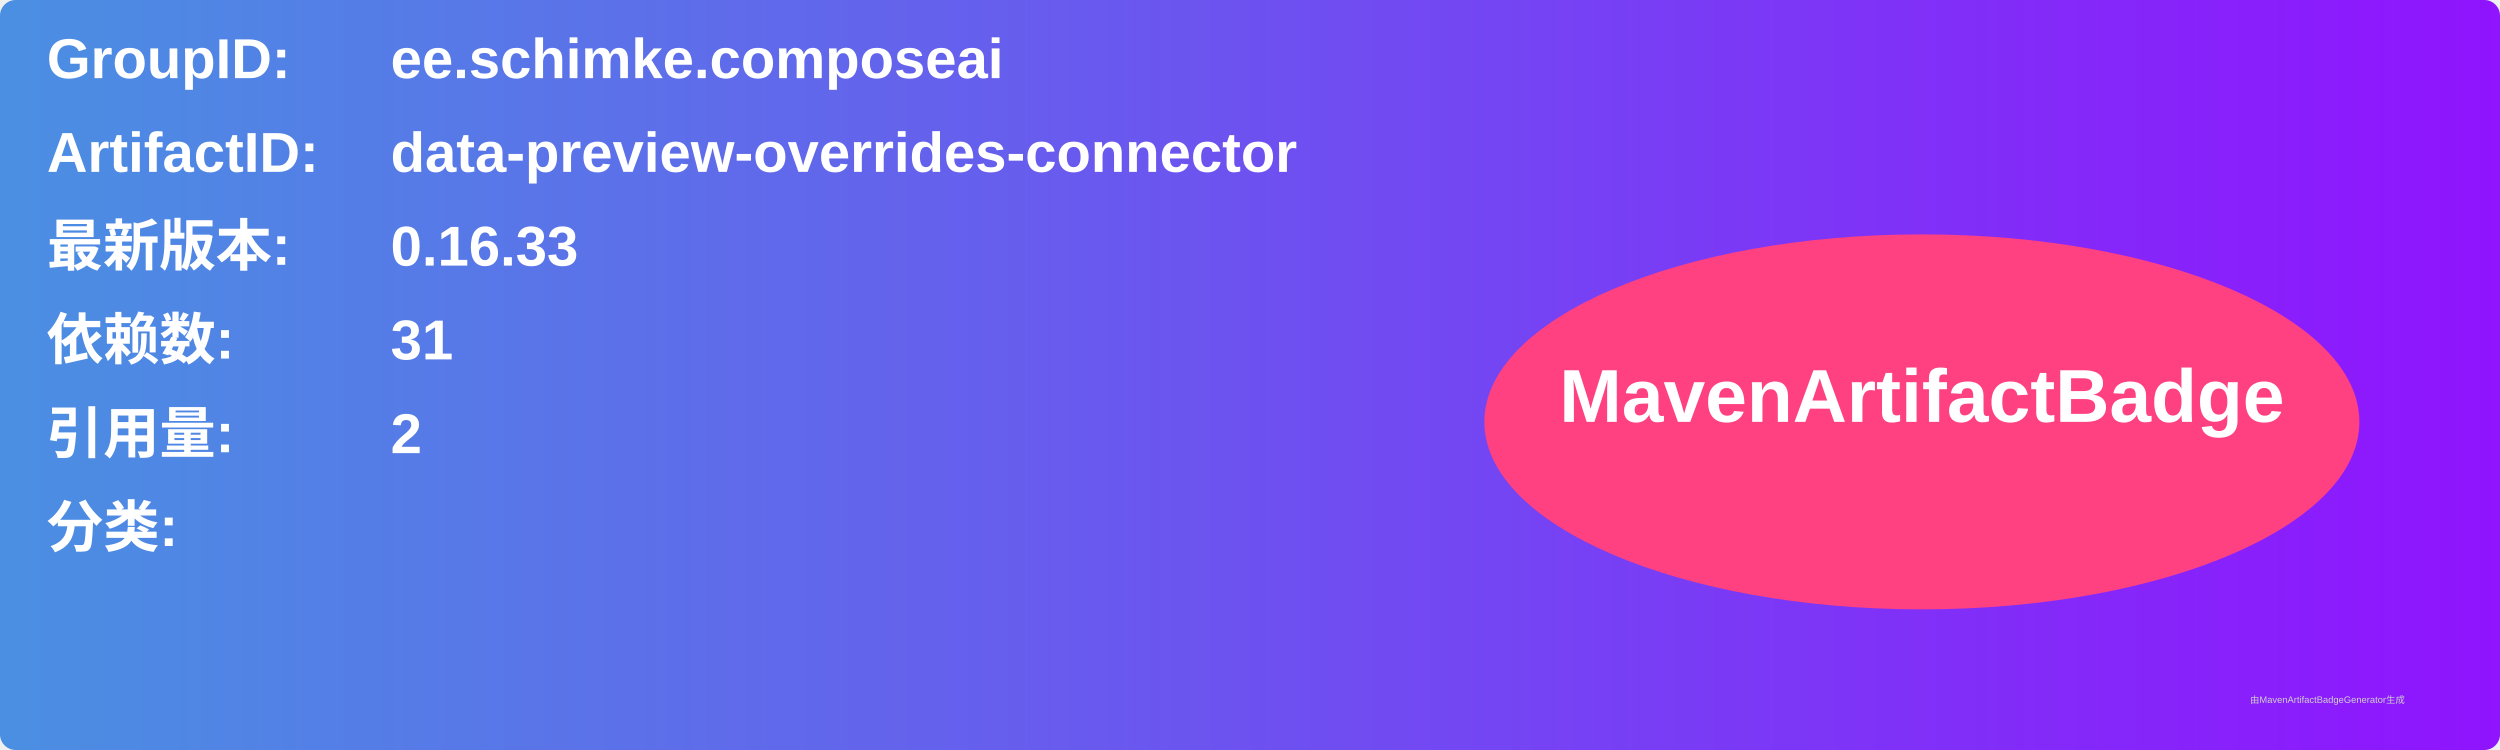
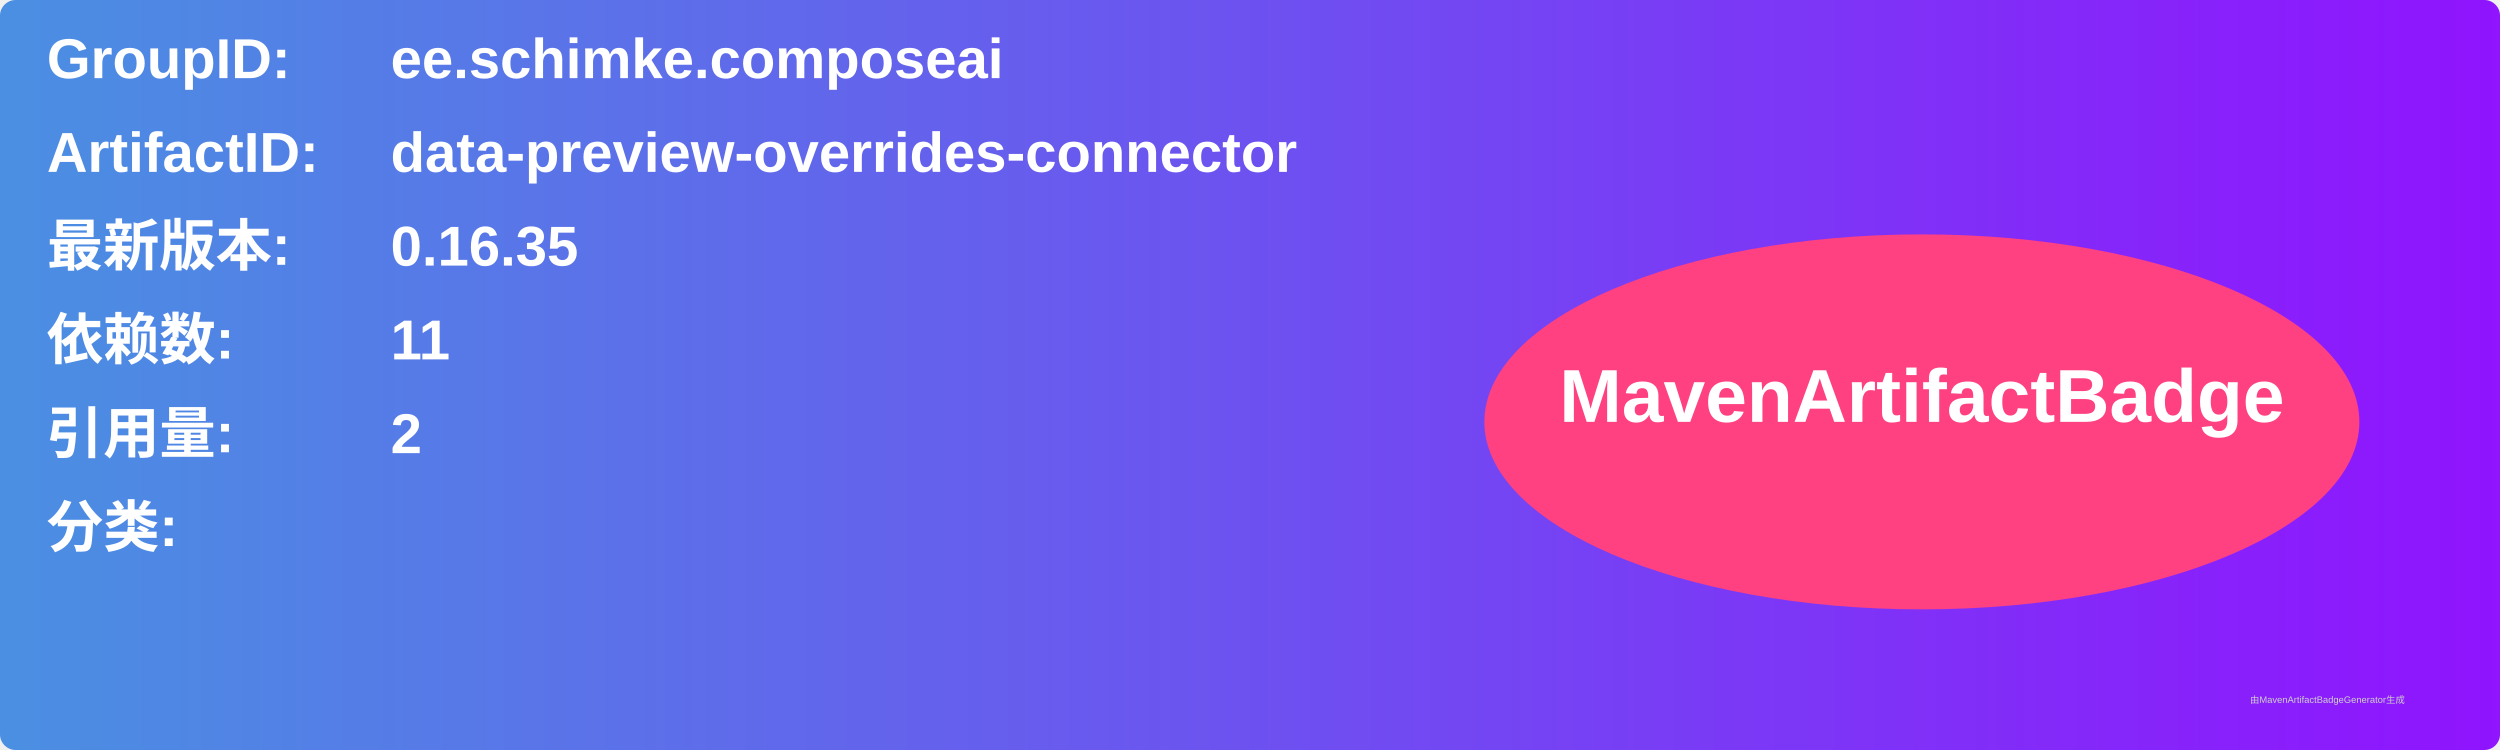
<svg xmlns="http://www.w3.org/2000/svg" width="800" height="240" viewBox="0 0 800 240">
  <linearGradient id="grad" x1="0%" y1="0%" x2="100%" y2="0%">
    <stop offset="0%" stop-color="#4a90e2" />
    <stop offset="100%" stop-color="#9013fe" />
  </linearGradient>
  <rect width="100%" height="100%" rx="5" ry="5" fill="url(#grad)" />
  <g transform="translate(15, 15)">
    <text x="0" y="10" font-family="Arial" font-size="18" fill="white" font-weight="bold" width="260">GroupID:</text>
    <text x="110" y="10" font-family="Arial" font-size="18" fill="white" font-weight="bold" width="460">ee.schimke.composeai</text>
    <text x="0" y="40" font-family="Arial" font-size="18" fill="white" font-weight="bold" width="260">ArtifactID:</text>
    <text x="110" y="40" font-family="Arial" font-size="18" fill="white" font-weight="bold" width="460">data-preview-overrides-connector</text>
    <text x="0" y="70" font-family="Arial" font-size="18" fill="white" font-weight="bold">最新版本:</text>
    <text x="110" y="70" font-family="Arial" font-size="18" fill="white" font-weight="bold">
-       <tspan font-weight="bold">0.16.33</tspan>
+       <tspan font-weight="bold">0.16.35</tspan>
    </text>
    <text x="0" y="100" font-family="Arial" font-size="18" fill="white" font-weight="bold">依赖数: </text>
    <text x="110" y="100" font-family="Arial" font-size="18" fill="white">
-       <tspan font-weight="bold">31</tspan>
+       <tspan font-weight="bold">11</tspan>
    </text>
    <text x="0" y="130" font-family="Arial" font-size="18" fill="white" font-weight="bold">引用量: </text>
    <text x="110" y="130" font-family="Arial" font-size="18" fill="white">
      <tspan font-weight="bold">2</tspan>
    </text>
    <text x="0" y="160" font-family="Arial" font-size="18" fill="white" font-weight="bold">分类:</text>
    <text x="10" y="190" font-family="Arial" font-size="10" fill="white">
      <tspan font-weight="bold" />
    </text>
    <ellipse cx="600" cy="120" rx="140" ry="60" fill="#ff4081" />
    <text x="600" y="120" text-anchor="middle" font-family="Arial" font-size="24" fill="white" font-weight="bold">MavenArtifactBadge</text>
  </g>
  <text x="720" y="225" font-family="Arial" font-size="3" fill="#d0d0d0">由MavenArtifactBadgeGenerator生成</text>
</svg>
